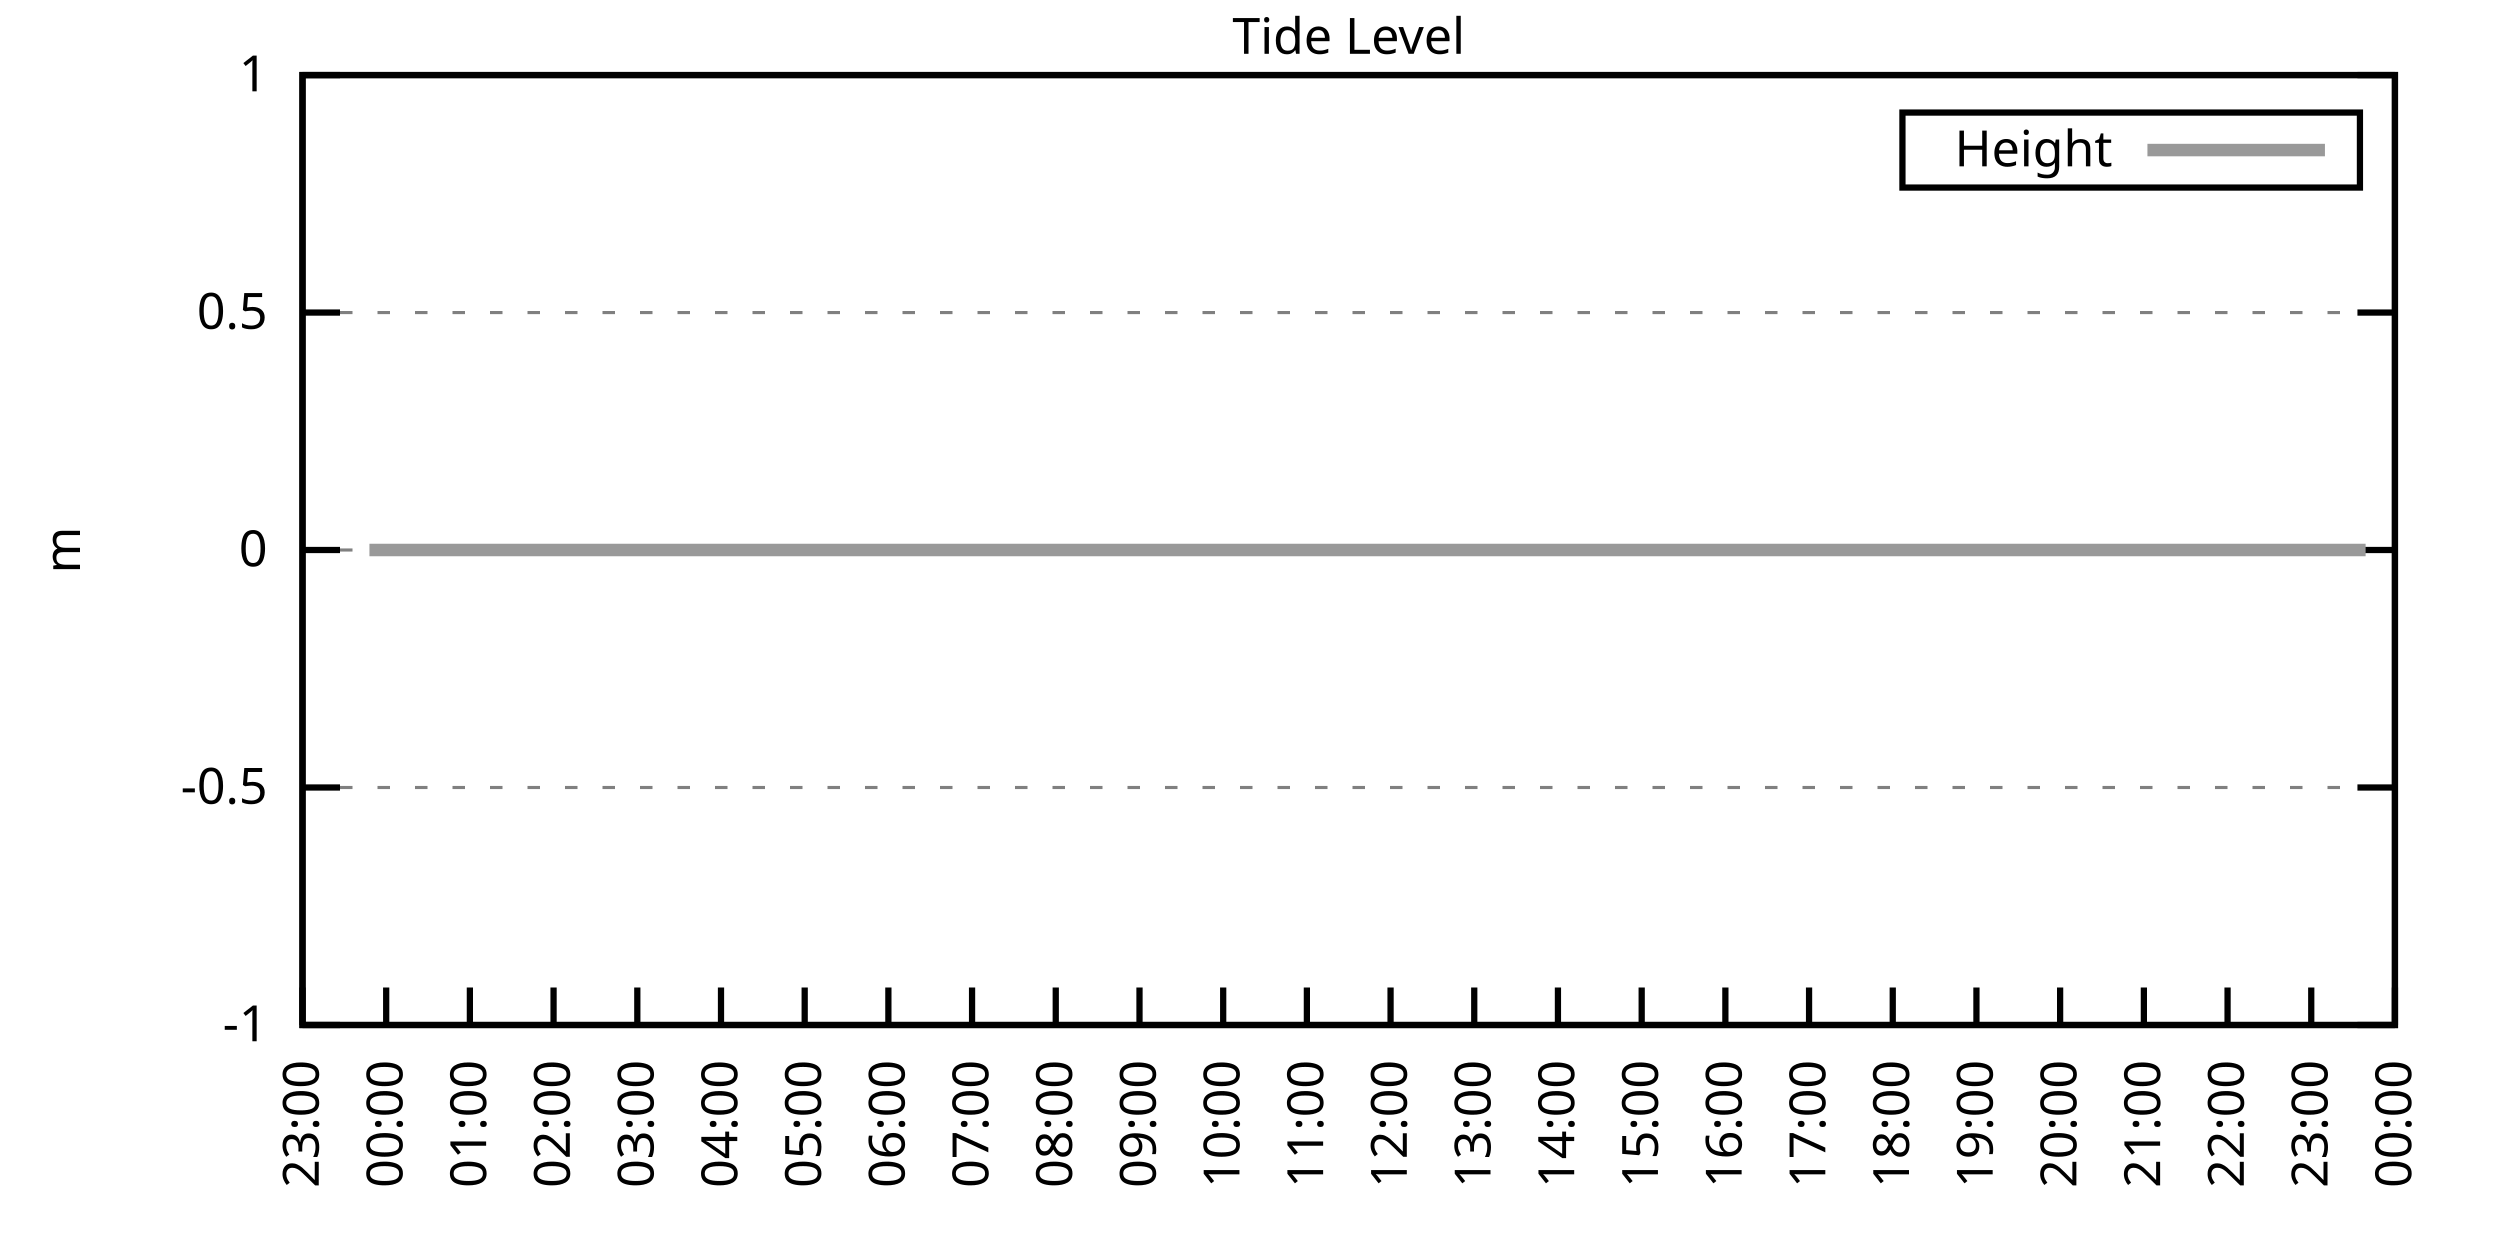
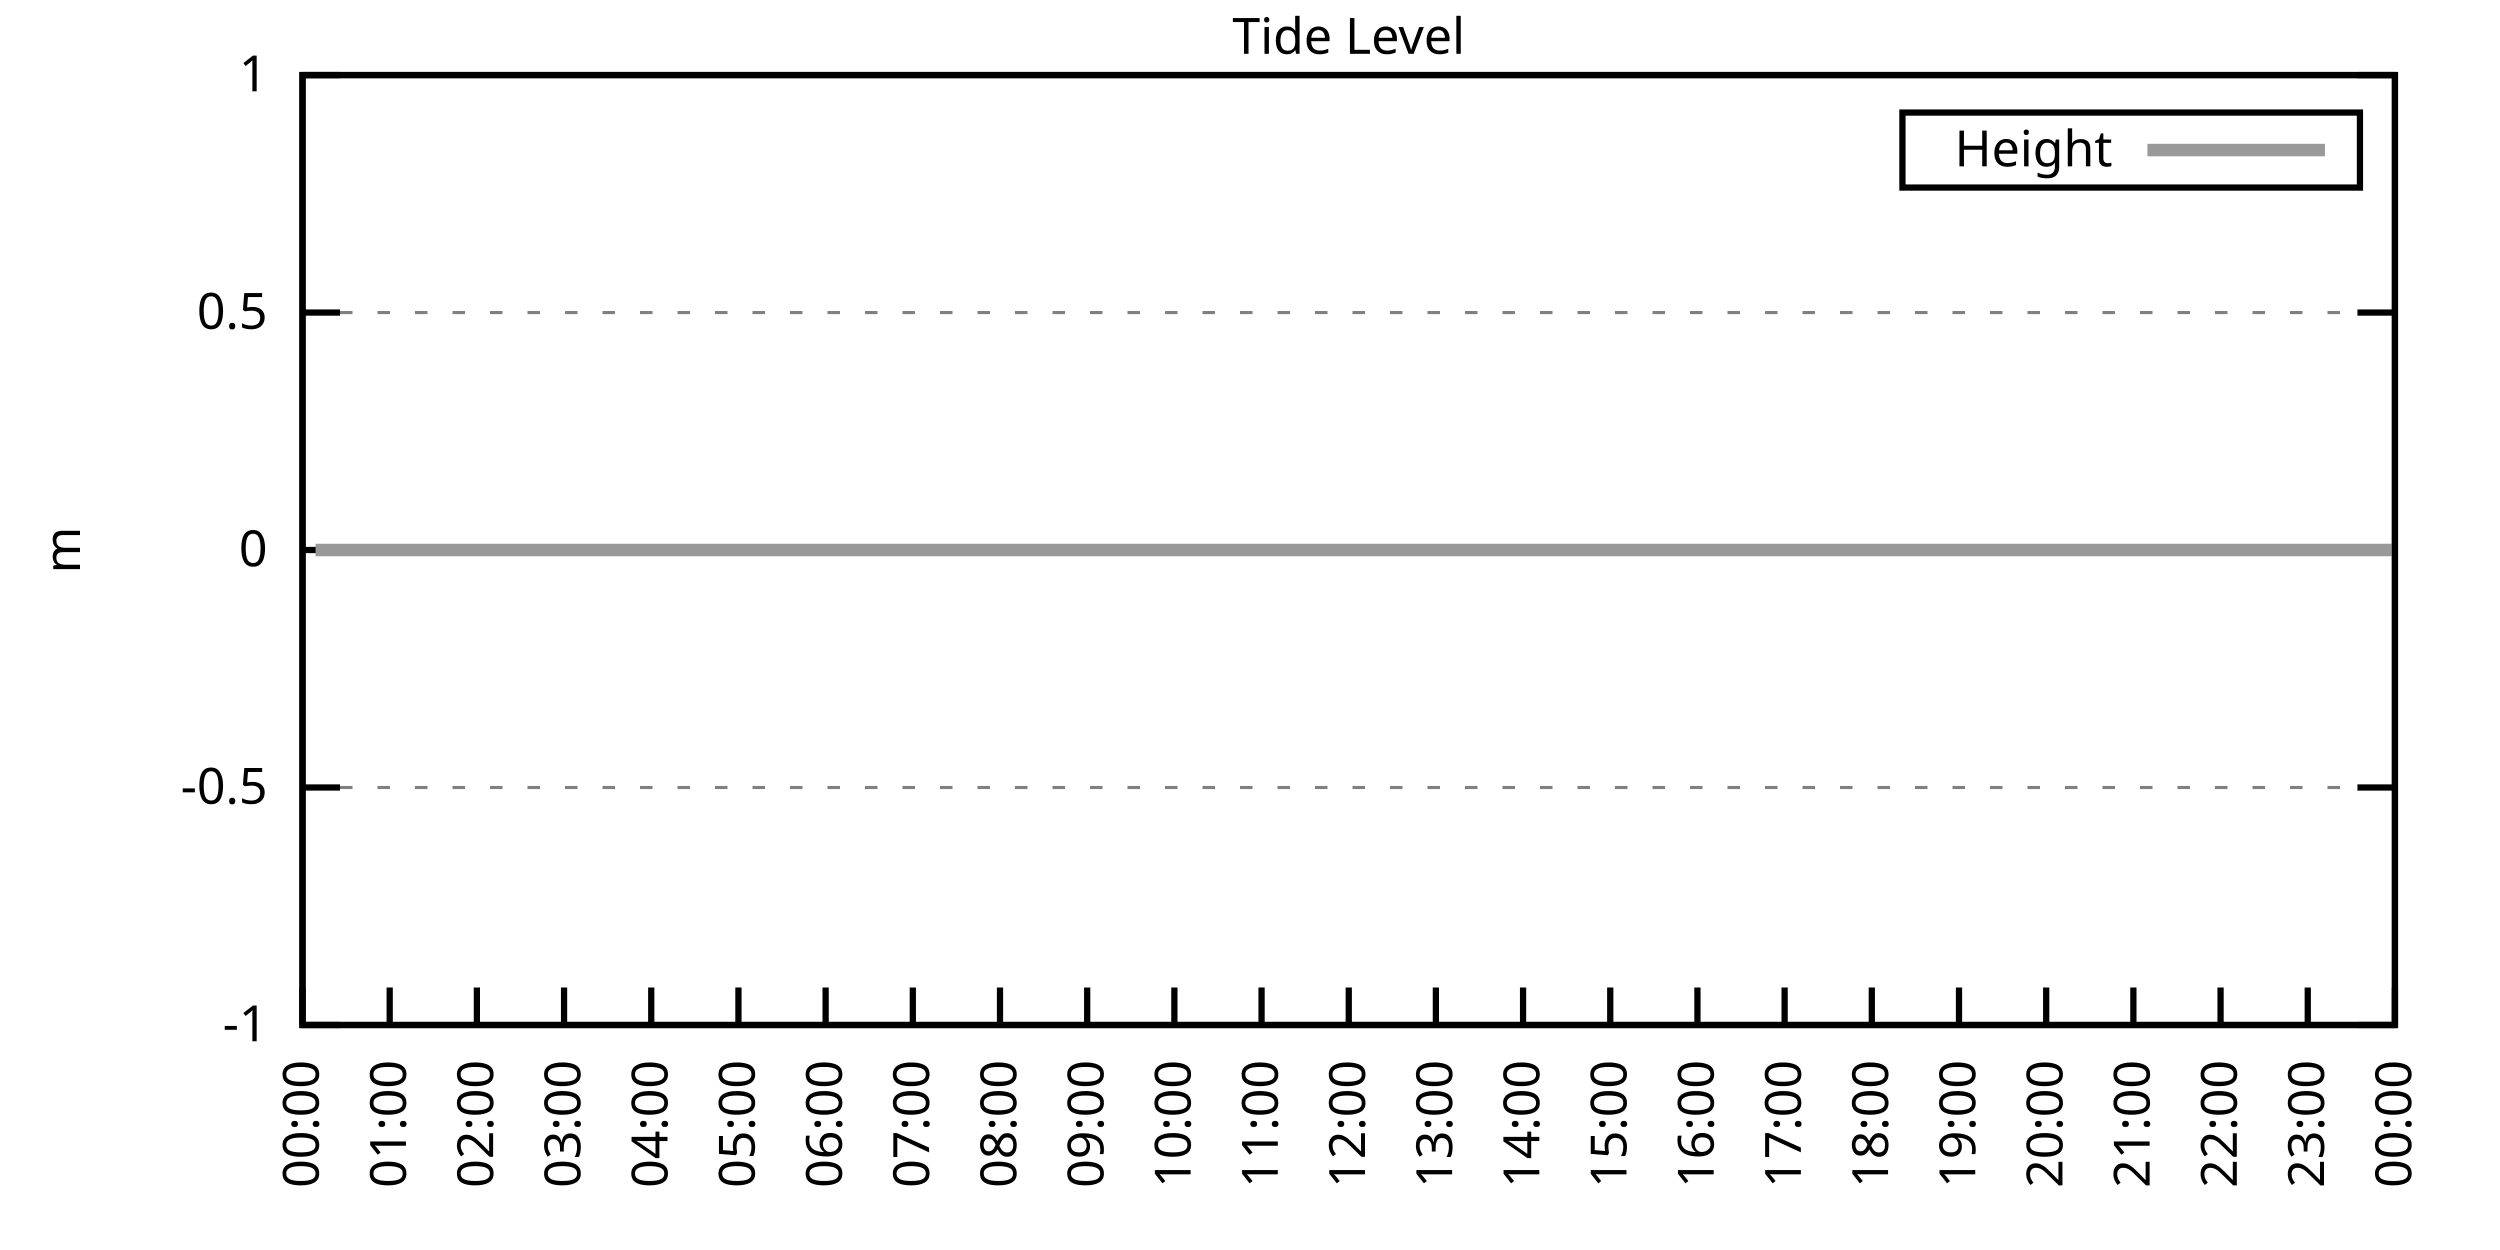
<svg xmlns="http://www.w3.org/2000/svg" xmlns:xlink="http://www.w3.org/1999/xlink" width="400" height="200" viewBox="0 0 400 200">
  <g id="gnuplot_canvas">
    <rect x="0" y="0" width="400" height="200" fill="none" />
    <defs>
      <circle id="gpDot" r="0.5" stroke-width="0.5" stroke="currentColor" />
      <path id="gpPt0" stroke-width="0.333" stroke="currentColor" d="M-1,0 h2 M0,-1 v2" />
      <path id="gpPt1" stroke-width="0.333" stroke="currentColor" d="M-1,-1 L1,1 M1,-1 L-1,1" />
      <path id="gpPt2" stroke-width="0.333" stroke="currentColor" d="M-1,0 L1,0 M0,-1 L0,1 M-1,-1 L1,1 M-1,1 L1,-1" />
      <rect id="gpPt3" stroke-width="0.333" stroke="currentColor" x="-1" y="-1" width="2" height="2" />
      <rect id="gpPt4" stroke-width="0.333" stroke="currentColor" fill="currentColor" x="-1" y="-1" width="2" height="2" />
      <circle id="gpPt5" stroke-width="0.333" stroke="currentColor" cx="0" cy="0" r="1" />
      <use xlink:href="#gpPt5" id="gpPt6" fill="currentColor" stroke="none" />
      <path id="gpPt7" stroke-width="0.333" stroke="currentColor" d="M0,-1.33 L-1.33,0.67 L1.33,0.67 z" />
      <use xlink:href="#gpPt7" id="gpPt8" fill="currentColor" stroke="none" />
      <use xlink:href="#gpPt7" id="gpPt9" stroke="currentColor" transform="rotate(180)" />
      <use xlink:href="#gpPt9" id="gpPt10" fill="currentColor" stroke="none" />
      <use xlink:href="#gpPt3" id="gpPt11" stroke="currentColor" transform="rotate(45)" />
      <use xlink:href="#gpPt11" id="gpPt12" fill="currentColor" stroke="none" />
      <path id="gpPt13" stroke-width="0.333" stroke="currentColor" d="M0,1.330 L1.265,0.411 L0.782,-1.067 L-0.782,-1.076 L-1.265,0.411 z" />
      <use xlink:href="#gpPt13" id="gpPt14" fill="currentColor" stroke="none" />
      <filter id="textbox" filterUnits="objectBoundingBox" x="0" y="0" height="1" width="1">
        <feFlood flood-color="white" flood-opacity="1" result="bgnd" />
        <feComposite in="SourceGraphic" in2="bgnd" operator="atop" />
      </filter>
      <filter id="greybox" filterUnits="objectBoundingBox" x="0" y="0" height="1" width="1">
        <feFlood flood-color="lightgrey" flood-opacity="1" result="grey" />
        <feComposite in="SourceGraphic" in2="grey" operator="atop" />
      </filter>
    </defs>
    <g fill="none" color="white" stroke="currentColor" stroke-width="1.00" stroke-linecap="butt" stroke-linejoin="miter">
</g>
    <g fill="none" color="black" stroke="currentColor" stroke-width="1.00" stroke-linecap="butt" stroke-linejoin="miter">
      <g stroke="none" shape-rendering="crispEdges">
        <polygon fill="rgb(255, 255, 255)" points="48.40,164.00 383.18,164.00 383.18,12.02 48.40,12.02 " />
      </g>
    </g>
    <g fill="none" color="black" stroke="currentColor" stroke-width="1.00" stroke-linecap="butt" stroke-linejoin="miter">
</g>
    <g fill="none" color="black" stroke="black" stroke-width="0.50" stroke-linecap="butt" stroke-linejoin="miter">
</g>
    <g fill="none" color="gray" stroke="currentColor" stroke-width="0.50" stroke-linecap="butt" stroke-linejoin="miter">
      <path stroke="gray" stroke-dasharray="2,4" class="gridline" d="M48.40,164.00 L383.19,164.00  " />
    </g>
    <g fill="none" color="gray" stroke="gray" stroke-width="1.00" stroke-linecap="butt" stroke-linejoin="miter">
</g>
    <g fill="none" color="black" stroke="currentColor" stroke-width="1.00" stroke-linecap="butt" stroke-linejoin="miter">
      <path stroke="black" d="M48.40,164.00 L54.40,164.00 M383.19,164.00 L377.19,164.00  " />
      <g transform="translate(42.80,166.60)" stroke="none" fill="black" font-family="Sans" font-size="8.00" text-anchor="end">
        <text>
          <tspan font-family="Sans">-1</tspan>
        </text>
      </g>
    </g>
    <g fill="none" color="black" stroke="currentColor" stroke-width="1.00" stroke-linecap="butt" stroke-linejoin="miter">
</g>
    <g fill="none" color="black" stroke="black" stroke-width="0.50" stroke-linecap="butt" stroke-linejoin="miter">
</g>
    <g fill="none" color="gray" stroke="currentColor" stroke-width="0.50" stroke-linecap="butt" stroke-linejoin="miter">
      <path stroke="gray" stroke-dasharray="2,4" class="gridline" d="M48.40,126.00 L383.19,126.00  " />
    </g>
    <g fill="none" color="gray" stroke="gray" stroke-width="1.00" stroke-linecap="butt" stroke-linejoin="miter">
</g>
    <g fill="none" color="black" stroke="currentColor" stroke-width="1.00" stroke-linecap="butt" stroke-linejoin="miter">
      <path stroke="black" d="M48.40,126.00 L54.40,126.00 M383.19,126.00 L377.19,126.00  " />
      <g transform="translate(42.80,128.60)" stroke="none" fill="black" font-family="Sans" font-size="8.00" text-anchor="end">
        <text>
          <tspan font-family="Sans">-0.5</tspan>
        </text>
      </g>
    </g>
    <g fill="none" color="black" stroke="currentColor" stroke-width="1.00" stroke-linecap="butt" stroke-linejoin="miter">
</g>
    <g fill="none" color="black" stroke="black" stroke-width="0.50" stroke-linecap="butt" stroke-linejoin="miter">
</g>
    <g fill="none" color="gray" stroke="currentColor" stroke-width="0.50" stroke-linecap="butt" stroke-linejoin="miter">
      <path stroke="gray" stroke-dasharray="2,4" class="gridline" d="M48.40,88.00 L383.19,88.00  " />
    </g>
    <g fill="none" color="gray" stroke="gray" stroke-width="1.00" stroke-linecap="butt" stroke-linejoin="miter">
</g>
    <g fill="none" color="black" stroke="currentColor" stroke-width="1.00" stroke-linecap="butt" stroke-linejoin="miter">
      <path stroke="black" d="M48.40,88.00 L54.40,88.00 M383.19,88.00 L377.19,88.00  " />
      <g transform="translate(42.80,90.60)" stroke="none" fill="black" font-family="Sans" font-size="8.00" text-anchor="end">
        <text>
          <tspan font-family="Sans"> 0</tspan>
        </text>
      </g>
    </g>
    <g fill="none" color="black" stroke="currentColor" stroke-width="1.00" stroke-linecap="butt" stroke-linejoin="miter">
</g>
    <g fill="none" color="black" stroke="black" stroke-width="0.50" stroke-linecap="butt" stroke-linejoin="miter">
</g>
    <g fill="none" color="gray" stroke="currentColor" stroke-width="0.50" stroke-linecap="butt" stroke-linejoin="miter">
      <path stroke="gray" stroke-dasharray="2,4" class="gridline" d="M48.40,50.01 L383.19,50.01  " />
    </g>
    <g fill="none" color="gray" stroke="gray" stroke-width="1.00" stroke-linecap="butt" stroke-linejoin="miter">
</g>
    <g fill="none" color="black" stroke="currentColor" stroke-width="1.00" stroke-linecap="butt" stroke-linejoin="miter">
      <path stroke="black" d="M48.40,50.01 L54.40,50.01 M383.19,50.01 L377.19,50.01  " />
      <g transform="translate(42.80,52.61)" stroke="none" fill="black" font-family="Sans" font-size="8.00" text-anchor="end">
        <text>
          <tspan font-family="Sans"> 0.5</tspan>
        </text>
      </g>
    </g>
    <g fill="none" color="black" stroke="currentColor" stroke-width="1.00" stroke-linecap="butt" stroke-linejoin="miter">
</g>
    <g fill="none" color="black" stroke="black" stroke-width="0.50" stroke-linecap="butt" stroke-linejoin="miter">
</g>
    <g fill="none" color="gray" stroke="currentColor" stroke-width="0.50" stroke-linecap="butt" stroke-linejoin="miter">
      <path stroke="gray" stroke-dasharray="2,4" class="gridline" d="M48.40,12.01 L383.19,12.01  " />
    </g>
    <g fill="none" color="gray" stroke="gray" stroke-width="1.00" stroke-linecap="butt" stroke-linejoin="miter">
</g>
    <g fill="none" color="black" stroke="currentColor" stroke-width="1.00" stroke-linecap="butt" stroke-linejoin="miter">
      <path stroke="black" d="M48.40,12.01 L54.40,12.01 M383.19,12.01 L377.19,12.01  " />
      <g transform="translate(42.80,14.61)" stroke="none" fill="black" font-family="Sans" font-size="8.00" text-anchor="end">
        <text>
          <tspan font-family="Sans"> 1</tspan>
        </text>
      </g>
    </g>
    <g fill="none" color="black" stroke="currentColor" stroke-width="1.00" stroke-linecap="butt" stroke-linejoin="miter">
      <path stroke="black" d="M48.40,164.00 L48.40,158.00  " />
      <g transform="translate(51.00,169.60) rotate(270.00)" stroke="none" fill="black" font-family="Sans" font-size="8.00" text-anchor="end">
        <text>
-           <tspan font-family="Sans">23:00</tspan>
-         </text>
-       </g>
-     </g>
-     <g fill="none" color="black" stroke="currentColor" stroke-width="1.00" stroke-linecap="butt" stroke-linejoin="miter">
-       <path stroke="black" d="M61.79,164.00 L61.79,158.00  " />
-       <g transform="translate(64.39,169.60) rotate(270.00)" stroke="none" fill="black" font-family="Sans" font-size="8.00" text-anchor="end">
-         <text>
          <tspan font-family="Sans">00:00</tspan>
        </text>
      </g>
    </g>
    <g fill="none" color="black" stroke="currentColor" stroke-width="1.00" stroke-linecap="butt" stroke-linejoin="miter">
-       <path stroke="black" d="M75.18,164.00 L75.18,158.00  " />
-       <g transform="translate(77.78,169.60) rotate(270.00)" stroke="none" fill="black" font-family="Sans" font-size="8.00" text-anchor="end">
+       <path stroke="black" d="M62.35,164.00 L62.35,158.00  " />
+       <g transform="translate(64.95,169.60) rotate(270.00)" stroke="none" fill="black" font-family="Sans" font-size="8.00" text-anchor="end">
        <text>
          <tspan font-family="Sans">01:00</tspan>
        </text>
      </g>
    </g>
    <g fill="none" color="black" stroke="currentColor" stroke-width="1.00" stroke-linecap="butt" stroke-linejoin="miter">
-       <path stroke="black" d="M88.57,164.00 L88.57,158.00  " />
-       <g transform="translate(91.17,169.60) rotate(270.00)" stroke="none" fill="black" font-family="Sans" font-size="8.00" text-anchor="end">
+       <path stroke="black" d="M76.30,164.00 L76.30,158.00  " />
+       <g transform="translate(78.90,169.60) rotate(270.00)" stroke="none" fill="black" font-family="Sans" font-size="8.00" text-anchor="end">
        <text>
          <tspan font-family="Sans">02:00</tspan>
        </text>
      </g>
    </g>
    <g fill="none" color="black" stroke="currentColor" stroke-width="1.00" stroke-linecap="butt" stroke-linejoin="miter">
-       <path stroke="black" d="M101.97,164.00 L101.97,158.00  " />
-       <g transform="translate(104.57,169.60) rotate(270.00)" stroke="none" fill="black" font-family="Sans" font-size="8.00" text-anchor="end">
+       <path stroke="black" d="M90.25,164.00 L90.25,158.00  " />
+       <g transform="translate(92.85,169.60) rotate(270.00)" stroke="none" fill="black" font-family="Sans" font-size="8.00" text-anchor="end">
        <text>
          <tspan font-family="Sans">03:00</tspan>
        </text>
      </g>
    </g>
    <g fill="none" color="black" stroke="currentColor" stroke-width="1.00" stroke-linecap="butt" stroke-linejoin="miter">
-       <path stroke="black" d="M115.36,164.00 L115.36,158.00  " />
-       <g transform="translate(117.96,169.60) rotate(270.00)" stroke="none" fill="black" font-family="Sans" font-size="8.00" text-anchor="end">
+       <path stroke="black" d="M104.20,164.00 L104.20,158.00  " />
+       <g transform="translate(106.80,169.60) rotate(270.00)" stroke="none" fill="black" font-family="Sans" font-size="8.00" text-anchor="end">
        <text>
          <tspan font-family="Sans">04:00</tspan>
        </text>
      </g>
    </g>
    <g fill="none" color="black" stroke="currentColor" stroke-width="1.00" stroke-linecap="butt" stroke-linejoin="miter">
-       <path stroke="black" d="M128.75,164.00 L128.75,158.00  " />
-       <g transform="translate(131.35,169.60) rotate(270.00)" stroke="none" fill="black" font-family="Sans" font-size="8.00" text-anchor="end">
+       <path stroke="black" d="M118.15,164.00 L118.15,158.00  " />
+       <g transform="translate(120.75,169.60) rotate(270.00)" stroke="none" fill="black" font-family="Sans" font-size="8.00" text-anchor="end">
        <text>
          <tspan font-family="Sans">05:00</tspan>
        </text>
      </g>
    </g>
    <g fill="none" color="black" stroke="currentColor" stroke-width="1.00" stroke-linecap="butt" stroke-linejoin="miter">
-       <path stroke="black" d="M142.14,164.00 L142.14,158.00  " />
-       <g transform="translate(144.74,169.60) rotate(270.00)" stroke="none" fill="black" font-family="Sans" font-size="8.00" text-anchor="end">
+       <path stroke="black" d="M132.10,164.00 L132.10,158.00  " />
+       <g transform="translate(134.70,169.60) rotate(270.00)" stroke="none" fill="black" font-family="Sans" font-size="8.00" text-anchor="end">
        <text>
          <tspan font-family="Sans">06:00</tspan>
        </text>
      </g>
    </g>
    <g fill="none" color="black" stroke="currentColor" stroke-width="1.00" stroke-linecap="butt" stroke-linejoin="miter">
-       <path stroke="black" d="M155.53,164.00 L155.53,158.00  " />
-       <g transform="translate(158.13,169.60) rotate(270.00)" stroke="none" fill="black" font-family="Sans" font-size="8.00" text-anchor="end">
+       <path stroke="black" d="M146.05,164.00 L146.05,158.00  " />
+       <g transform="translate(148.65,169.60) rotate(270.00)" stroke="none" fill="black" font-family="Sans" font-size="8.00" text-anchor="end">
        <text>
          <tspan font-family="Sans">07:00</tspan>
        </text>
      </g>
    </g>
    <g fill="none" color="black" stroke="currentColor" stroke-width="1.00" stroke-linecap="butt" stroke-linejoin="miter">
-       <path stroke="black" d="M168.92,164.00 L168.92,158.00  " />
-       <g transform="translate(171.52,169.60) rotate(270.00)" stroke="none" fill="black" font-family="Sans" font-size="8.00" text-anchor="end">
+       <path stroke="black" d="M160.00,164.00 L160.00,158.00  " />
+       <g transform="translate(162.60,169.60) rotate(270.00)" stroke="none" fill="black" font-family="Sans" font-size="8.00" text-anchor="end">
        <text>
          <tspan font-family="Sans">08:00</tspan>
        </text>
      </g>
    </g>
    <g fill="none" color="black" stroke="currentColor" stroke-width="1.00" stroke-linecap="butt" stroke-linejoin="miter">
-       <path stroke="black" d="M182.32,164.00 L182.32,158.00  " />
-       <g transform="translate(184.92,169.60) rotate(270.00)" stroke="none" fill="black" font-family="Sans" font-size="8.00" text-anchor="end">
+       <path stroke="black" d="M173.95,164.00 L173.95,158.00  " />
+       <g transform="translate(176.55,169.60) rotate(270.00)" stroke="none" fill="black" font-family="Sans" font-size="8.00" text-anchor="end">
        <text>
          <tspan font-family="Sans">09:00</tspan>
        </text>
      </g>
    </g>
    <g fill="none" color="black" stroke="currentColor" stroke-width="1.00" stroke-linecap="butt" stroke-linejoin="miter">
-       <path stroke="black" d="M195.71,164.00 L195.71,158.00  " />
-       <g transform="translate(198.31,169.60) rotate(270.00)" stroke="none" fill="black" font-family="Sans" font-size="8.00" text-anchor="end">
+       <path stroke="black" d="M187.90,164.00 L187.90,158.00  " />
+       <g transform="translate(190.50,169.60) rotate(270.00)" stroke="none" fill="black" font-family="Sans" font-size="8.00" text-anchor="end">
        <text>
          <tspan font-family="Sans">10:00</tspan>
        </text>
      </g>
    </g>
    <g fill="none" color="black" stroke="currentColor" stroke-width="1.00" stroke-linecap="butt" stroke-linejoin="miter">
-       <path stroke="black" d="M209.10,164.00 L209.10,158.00  " />
-       <g transform="translate(211.70,169.60) rotate(270.00)" stroke="none" fill="black" font-family="Sans" font-size="8.00" text-anchor="end">
+       <path stroke="black" d="M201.85,164.00 L201.85,158.00  " />
+       <g transform="translate(204.45,169.60) rotate(270.00)" stroke="none" fill="black" font-family="Sans" font-size="8.00" text-anchor="end">
        <text>
          <tspan font-family="Sans">11:00</tspan>
        </text>
      </g>
    </g>
    <g fill="none" color="black" stroke="currentColor" stroke-width="1.00" stroke-linecap="butt" stroke-linejoin="miter">
-       <path stroke="black" d="M222.49,164.00 L222.49,158.00  " />
-       <g transform="translate(225.09,169.60) rotate(270.00)" stroke="none" fill="black" font-family="Sans" font-size="8.00" text-anchor="end">
+       <path stroke="black" d="M215.80,164.00 L215.80,158.00  " />
+       <g transform="translate(218.40,169.60) rotate(270.00)" stroke="none" fill="black" font-family="Sans" font-size="8.00" text-anchor="end">
        <text>
          <tspan font-family="Sans">12:00</tspan>
        </text>
      </g>
    </g>
    <g fill="none" color="black" stroke="currentColor" stroke-width="1.00" stroke-linecap="butt" stroke-linejoin="miter">
-       <path stroke="black" d="M235.88,164.00 L235.88,158.00  " />
-       <g transform="translate(238.48,169.60) rotate(270.00)" stroke="none" fill="black" font-family="Sans" font-size="8.00" text-anchor="end">
+       <path stroke="black" d="M229.74,164.00 L229.74,158.00  " />
+       <g transform="translate(232.34,169.60) rotate(270.00)" stroke="none" fill="black" font-family="Sans" font-size="8.00" text-anchor="end">
        <text>
          <tspan font-family="Sans">13:00</tspan>
        </text>
      </g>
    </g>
    <g fill="none" color="black" stroke="currentColor" stroke-width="1.00" stroke-linecap="butt" stroke-linejoin="miter">
-       <path stroke="black" d="M249.27,164.00 L249.27,158.00  " />
-       <g transform="translate(251.87,169.60) rotate(270.00)" stroke="none" fill="black" font-family="Sans" font-size="8.00" text-anchor="end">
+       <path stroke="black" d="M243.69,164.00 L243.69,158.00  " />
+       <g transform="translate(246.29,169.60) rotate(270.00)" stroke="none" fill="black" font-family="Sans" font-size="8.00" text-anchor="end">
        <text>
          <tspan font-family="Sans">14:00</tspan>
        </text>
      </g>
    </g>
    <g fill="none" color="black" stroke="currentColor" stroke-width="1.00" stroke-linecap="butt" stroke-linejoin="miter">
-       <path stroke="black" d="M262.67,164.00 L262.67,158.00  " />
-       <g transform="translate(265.27,169.60) rotate(270.00)" stroke="none" fill="black" font-family="Sans" font-size="8.00" text-anchor="end">
+       <path stroke="black" d="M257.64,164.00 L257.64,158.00  " />
+       <g transform="translate(260.24,169.60) rotate(270.00)" stroke="none" fill="black" font-family="Sans" font-size="8.00" text-anchor="end">
        <text>
          <tspan font-family="Sans">15:00</tspan>
        </text>
      </g>
    </g>
    <g fill="none" color="black" stroke="currentColor" stroke-width="1.00" stroke-linecap="butt" stroke-linejoin="miter">
-       <path stroke="black" d="M276.06,164.00 L276.06,158.00  " />
-       <g transform="translate(278.66,169.60) rotate(270.00)" stroke="none" fill="black" font-family="Sans" font-size="8.00" text-anchor="end">
+       <path stroke="black" d="M271.59,164.00 L271.59,158.00  " />
+       <g transform="translate(274.19,169.60) rotate(270.00)" stroke="none" fill="black" font-family="Sans" font-size="8.00" text-anchor="end">
        <text>
          <tspan font-family="Sans">16:00</tspan>
        </text>
      </g>
    </g>
    <g fill="none" color="black" stroke="currentColor" stroke-width="1.00" stroke-linecap="butt" stroke-linejoin="miter">
-       <path stroke="black" d="M289.45,164.00 L289.45,158.00  " />
-       <g transform="translate(292.05,169.60) rotate(270.00)" stroke="none" fill="black" font-family="Sans" font-size="8.00" text-anchor="end">
+       <path stroke="black" d="M285.54,164.00 L285.54,158.00  " />
+       <g transform="translate(288.14,169.60) rotate(270.00)" stroke="none" fill="black" font-family="Sans" font-size="8.00" text-anchor="end">
        <text>
          <tspan font-family="Sans">17:00</tspan>
        </text>
      </g>
    </g>
    <g fill="none" color="black" stroke="currentColor" stroke-width="1.00" stroke-linecap="butt" stroke-linejoin="miter">
-       <path stroke="black" d="M302.84,164.00 L302.84,158.00  " />
-       <g transform="translate(305.44,169.60) rotate(270.00)" stroke="none" fill="black" font-family="Sans" font-size="8.00" text-anchor="end">
+       <path stroke="black" d="M299.49,164.00 L299.49,158.00  " />
+       <g transform="translate(302.09,169.60) rotate(270.00)" stroke="none" fill="black" font-family="Sans" font-size="8.00" text-anchor="end">
        <text>
          <tspan font-family="Sans">18:00</tspan>
        </text>
      </g>
    </g>
    <g fill="none" color="black" stroke="currentColor" stroke-width="1.00" stroke-linecap="butt" stroke-linejoin="miter">
-       <path stroke="black" d="M316.23,164.00 L316.23,158.00  " />
-       <g transform="translate(318.83,169.60) rotate(270.00)" stroke="none" fill="black" font-family="Sans" font-size="8.00" text-anchor="end">
+       <path stroke="black" d="M313.44,164.00 L313.44,158.00  " />
+       <g transform="translate(316.04,169.60) rotate(270.00)" stroke="none" fill="black" font-family="Sans" font-size="8.00" text-anchor="end">
        <text>
          <tspan font-family="Sans">19:00</tspan>
        </text>
      </g>
    </g>
    <g fill="none" color="black" stroke="currentColor" stroke-width="1.00" stroke-linecap="butt" stroke-linejoin="miter">
-       <path stroke="black" d="M329.62,164.00 L329.62,158.00  " />
-       <g transform="translate(332.22,169.60) rotate(270.00)" stroke="none" fill="black" font-family="Sans" font-size="8.00" text-anchor="end">
+       <path stroke="black" d="M327.39,164.00 L327.39,158.00  " />
+       <g transform="translate(329.99,169.60) rotate(270.00)" stroke="none" fill="black" font-family="Sans" font-size="8.00" text-anchor="end">
        <text>
          <tspan font-family="Sans">20:00</tspan>
        </text>
      </g>
    </g>
    <g fill="none" color="black" stroke="currentColor" stroke-width="1.00" stroke-linecap="butt" stroke-linejoin="miter">
-       <path stroke="black" d="M343.02,164.00 L343.02,158.00  " />
-       <g transform="translate(345.62,169.60) rotate(270.00)" stroke="none" fill="black" font-family="Sans" font-size="8.00" text-anchor="end">
+       <path stroke="black" d="M341.34,164.00 L341.34,158.00  " />
+       <g transform="translate(343.94,169.60) rotate(270.00)" stroke="none" fill="black" font-family="Sans" font-size="8.00" text-anchor="end">
        <text>
          <tspan font-family="Sans">21:00</tspan>
        </text>
      </g>
    </g>
    <g fill="none" color="black" stroke="currentColor" stroke-width="1.00" stroke-linecap="butt" stroke-linejoin="miter">
-       <path stroke="black" d="M356.41,164.00 L356.41,158.00  " />
-       <g transform="translate(359.01,169.60) rotate(270.00)" stroke="none" fill="black" font-family="Sans" font-size="8.00" text-anchor="end">
+       <path stroke="black" d="M355.29,164.00 L355.29,158.00  " />
+       <g transform="translate(357.89,169.60) rotate(270.00)" stroke="none" fill="black" font-family="Sans" font-size="8.00" text-anchor="end">
        <text>
          <tspan font-family="Sans">22:00</tspan>
        </text>
      </g>
    </g>
    <g fill="none" color="black" stroke="currentColor" stroke-width="1.00" stroke-linecap="butt" stroke-linejoin="miter">
-       <path stroke="black" d="M369.80,164.00 L369.80,158.00  " />
-       <g transform="translate(372.40,169.60) rotate(270.00)" stroke="none" fill="black" font-family="Sans" font-size="8.00" text-anchor="end">
+       <path stroke="black" d="M369.24,164.00 L369.24,158.00  " />
+       <g transform="translate(371.84,169.60) rotate(270.00)" stroke="none" fill="black" font-family="Sans" font-size="8.00" text-anchor="end">
        <text>
          <tspan font-family="Sans">23:00</tspan>
        </text>
      </g>
    </g>
    <g fill="none" color="black" stroke="currentColor" stroke-width="1.00" stroke-linecap="butt" stroke-linejoin="miter">
      <path stroke="black" d="M383.19,164.00 L383.19,158.00  " />
      <g transform="translate(385.79,169.60) rotate(270.00)" stroke="none" fill="black" font-family="Sans" font-size="8.00" text-anchor="end">
        <text>
          <tspan font-family="Sans">00:00</tspan>
        </text>
      </g>
    </g>
    <g fill="none" color="black" stroke="currentColor" stroke-width="1.00" stroke-linecap="butt" stroke-linejoin="miter">
</g>
    <g fill="none" color="black" stroke="currentColor" stroke-width="1.00" stroke-linecap="butt" stroke-linejoin="miter">
      <path stroke="black" d="M48.40,12.01 L48.40,164.00 L383.19,164.00 L383.19,12.01 L48.40,12.01 Z  " />
    </g>
    <g fill="none" color="black" stroke="currentColor" stroke-width="1.00" stroke-linecap="butt" stroke-linejoin="miter">
</g>
    <g fill="none" color="black" stroke="currentColor" stroke-width="1.00" stroke-linecap="butt" stroke-linejoin="miter">
      <path stroke="black" d="M304.39,30.01 L304.39,18.01 L377.59,18.01 L377.59,30.01 L304.39,30.01 Z  " />
    </g>
    <g id="Tide_level_plot_1">
      <g fill="none" color="white" stroke="black" stroke-width="2.00" stroke-linecap="butt" stroke-linejoin="miter">
</g>
      <g fill="none" color="black" stroke="currentColor" stroke-width="2.00" stroke-linecap="butt" stroke-linejoin="miter">
        <g transform="translate(337.99,26.61)" stroke="none" fill="black" font-family="Sans" font-size="8.00" text-anchor="end">
          <text>
            <tspan font-family="Sans">Height</tspan>
          </text>
        </g>
      </g>
      <g fill="none" color="black" stroke="currentColor" stroke-width="2.00" stroke-linecap="butt" stroke-linejoin="miter">
-         <path stroke="rgb(153, 153, 153)" d="M343.59,24.01 L371.99,24.01 M59.11,88.00 L61.57,88.00 L63.80,88.00 L65.81,88.00 L68.26,88.00 L70.27,88.00   L72.28,88.00 L74.51,88.00 L76.97,88.00 L79.20,88.00 L81.21,88.00 L83.89,88.00 L85.90,88.00 L88.35,88.00   L90.58,88.00 L92.59,88.00 L94.82,88.00 L97.28,88.00 L99.29,88.00 L101.52,88.00 L103.98,88.00 L105.98,88.00   L108.22,88.00 L110.45,88.00 L112.90,88.00 L114.91,88.00 L117.37,88.00 L119.15,88.00 L121.83,88.00 L124.06,88.00   L126.07,88.00 L128.30,88.00 L130.76,88.00 L132.99,88.00 L135.00,88.00 L137.23,88.00 L139.24,88.00 L141.69,88.00   L143.70,88.00 L146.38,88.00 L148.39,88.00 L150.62,88.00 L152.63,88.00 L155.09,88.00 L157.32,88.00 L159.55,88.00   L161.78,88.00 L164.01,88.00 L166.25,88.00 L168.48,88.00 L170.93,88.00 L172.72,88.00 L175.40,88.00 L177.41,88.00   L179.41,88.00 L181.87,88.00 L184.10,88.00 L186.56,88.00 L188.34,88.00 L190.80,88.00 L193.25,88.00 L195.26,88.00   L197.49,88.00 L199.95,88.00 L201.96,88.00 L203.97,88.00 L206.64,88.00 L208.65,88.00 L211.11,88.00 L213.12,88.00   L215.57,88.00 L217.58,88.00 L220.04,88.00 L222.04,88.00 L224.50,88.00 L226.51,88.00 L228.74,88.00 L231.20,88.00   L233.20,88.00 L235.44,88.00 L237.44,88.00 L239.90,88.00 L242.13,88.00 L244.36,88.00 L246.82,88.00 L249.05,88.00   L251.28,88.00 L253.51,88.00 L255.52,88.00 L257.76,88.00 L259.99,88.00 L262.00,88.00 L264.67,88.00 L266.68,88.00   L268.92,88.00 L271.37,88.00 L282.53,88.00 L284.54,88.00 L286.99,88.00 L289.00,88.00 L291.23,88.00 L293.47,88.00   L295.70,88.00 L298.15,88.00 L300.39,88.00 L302.39,88.00 L304.63,88.00 L306.86,88.00 L309.09,88.00 L311.54,88.00   L313.78,88.00 L315.79,88.00 L317.79,88.00 L320.47,88.00 L322.48,88.00 L324.94,88.00 L327.17,88.00 L329.18,88.00   L331.63,88.00 L333.64,88.00 L336.10,88.00 L338.33,88.00 L340.34,88.00 L342.57,88.00 L344.80,88.00 L347.26,88.00   L349.26,88.00 L351.72,88.00 L353.73,88.00 L355.96,88.00 L357.97,88.00 L360.65,88.00 L362.88,88.00 L365.11,88.00   L367.34,88.00 L369.35,88.00 L371.58,88.00 L374.04,88.00 L376.05,88.00 L378.50,88.00  " />
+         <path stroke="rgb(153, 153, 153)" d="M343.59,24.01 L371.99,24.01 M50.49,88.00 L52.58,88.00 L55.14,88.00 L57.23,88.00 L59.33,88.00 L61.65,88.00   L64.21,88.00 L66.53,88.00 L68.63,88.00 L71.42,88.00 L73.51,88.00 L76.07,88.00 L78.39,88.00 L80.48,88.00   L82.81,88.00 L85.37,88.00 L87.46,88.00 L89.78,88.00 L92.34,88.00 L94.43,88.00 L96.76,88.00 L99.08,88.00   L101.64,88.00 L103.73,88.00 L106.29,88.00 L108.15,88.00 L110.94,88.00 L113.27,88.00 L115.36,88.00 L117.68,88.00   L120.24,88.00 L122.57,88.00 L124.66,88.00 L126.98,88.00 L129.08,88.00 L131.63,88.00 L133.72,88.00 L136.51,88.00   L138.61,88.00 L140.93,88.00 L143.02,88.00 L145.58,88.00 L147.91,88.00 L150.23,88.00 L152.56,88.00 L154.88,88.00   L157.21,88.00 L159.53,88.00 L162.09,88.00 L163.95,88.00 L166.74,88.00 L168.83,88.00 L170.92,88.00 L173.48,88.00   L175.81,88.00 L178.36,88.00 L180.22,88.00 L182.78,88.00 L185.34,88.00 L187.43,88.00 L189.76,88.00 L192.31,88.00   L194.41,88.00 L196.50,88.00 L199.29,88.00 L201.38,88.00 L203.94,88.00 L206.03,88.00 L208.59,88.00 L210.68,88.00   L213.24,88.00 L215.33,88.00 L217.89,88.00 L219.98,88.00 L222.30,88.00 L224.86,88.00 L226.95,88.00 L229.28,88.00   L231.37,88.00 L233.93,88.00 L236.25,88.00 L238.58,88.00 L241.14,88.00 L243.46,88.00 L245.79,88.00 L248.11,88.00   L250.20,88.00 L252.53,88.00 L254.85,88.00 L256.95,88.00 L259.74,88.00 L261.83,88.00 L264.15,88.00 L266.71,88.00   L278.34,88.00 L280.43,88.00 L282.99,88.00 L285.08,88.00 L287.40,88.00 L289.73,88.00 L292.05,88.00 L294.61,88.00   L296.94,88.00 L299.03,88.00 L301.35,88.00 L303.68,88.00 L306.00,88.00 L308.56,88.00 L310.88,88.00 L312.98,88.00   L315.07,88.00 L317.86,88.00 L319.95,88.00 L322.51,88.00 L324.83,88.00 L326.93,88.00 L329.48,88.00 L331.58,88.00   L334.13,88.00 L336.46,88.00 L338.55,88.00 L340.88,88.00 L343.20,88.00 L345.76,88.00 L347.85,88.00 L350.41,88.00   L352.50,88.00 L354.83,88.00 L356.92,88.00 L359.71,88.00 L362.03,88.00 L364.36,88.00 L366.68,88.00 L368.78,88.00   L371.10,88.00 L373.66,88.00 L375.75,88.00 L378.31,88.00 L380.63,88.00 L382.96,88.00  " />
      </g>
    </g>
    <g fill="none" color="black" stroke="currentColor" stroke-width="2.00" stroke-linecap="butt" stroke-linejoin="miter">
</g>
    <g fill="none" color="black" stroke="black" stroke-width="1.00" stroke-linecap="butt" stroke-linejoin="miter">
</g>
    <g fill="none" color="black" stroke="currentColor" stroke-width="1.00" stroke-linecap="butt" stroke-linejoin="miter">
      <path stroke="black" d="M48.40,12.01 L48.40,164.00 L383.19,164.00 L383.19,12.01 L48.40,12.01 Z  " />
      <g transform="translate(12.80,88.01) rotate(270.00)" stroke="none" fill="black" font-family="Sans" font-size="8.00" text-anchor="middle">
        <text>
          <tspan font-family="Sans">m</tspan>
        </text>
      </g>
    </g>
    <g fill="none" color="black" stroke="currentColor" stroke-width="1.00" stroke-linecap="butt" stroke-linejoin="miter">
</g>
    <g fill="none" color="black" stroke="currentColor" stroke-width="1.00" stroke-linecap="butt" stroke-linejoin="miter">
      <g transform="translate(215.79,8.61)" stroke="none" fill="black" font-family="Sans" font-size="8.00" text-anchor="middle">
        <text>
          <tspan font-family="Sans">Tide Level</tspan>
        </text>
      </g>
    </g>
    <g fill="none" color="black" stroke="currentColor" stroke-width="1.00" stroke-linecap="butt" stroke-linejoin="miter">
</g>
  </g>
</svg>
